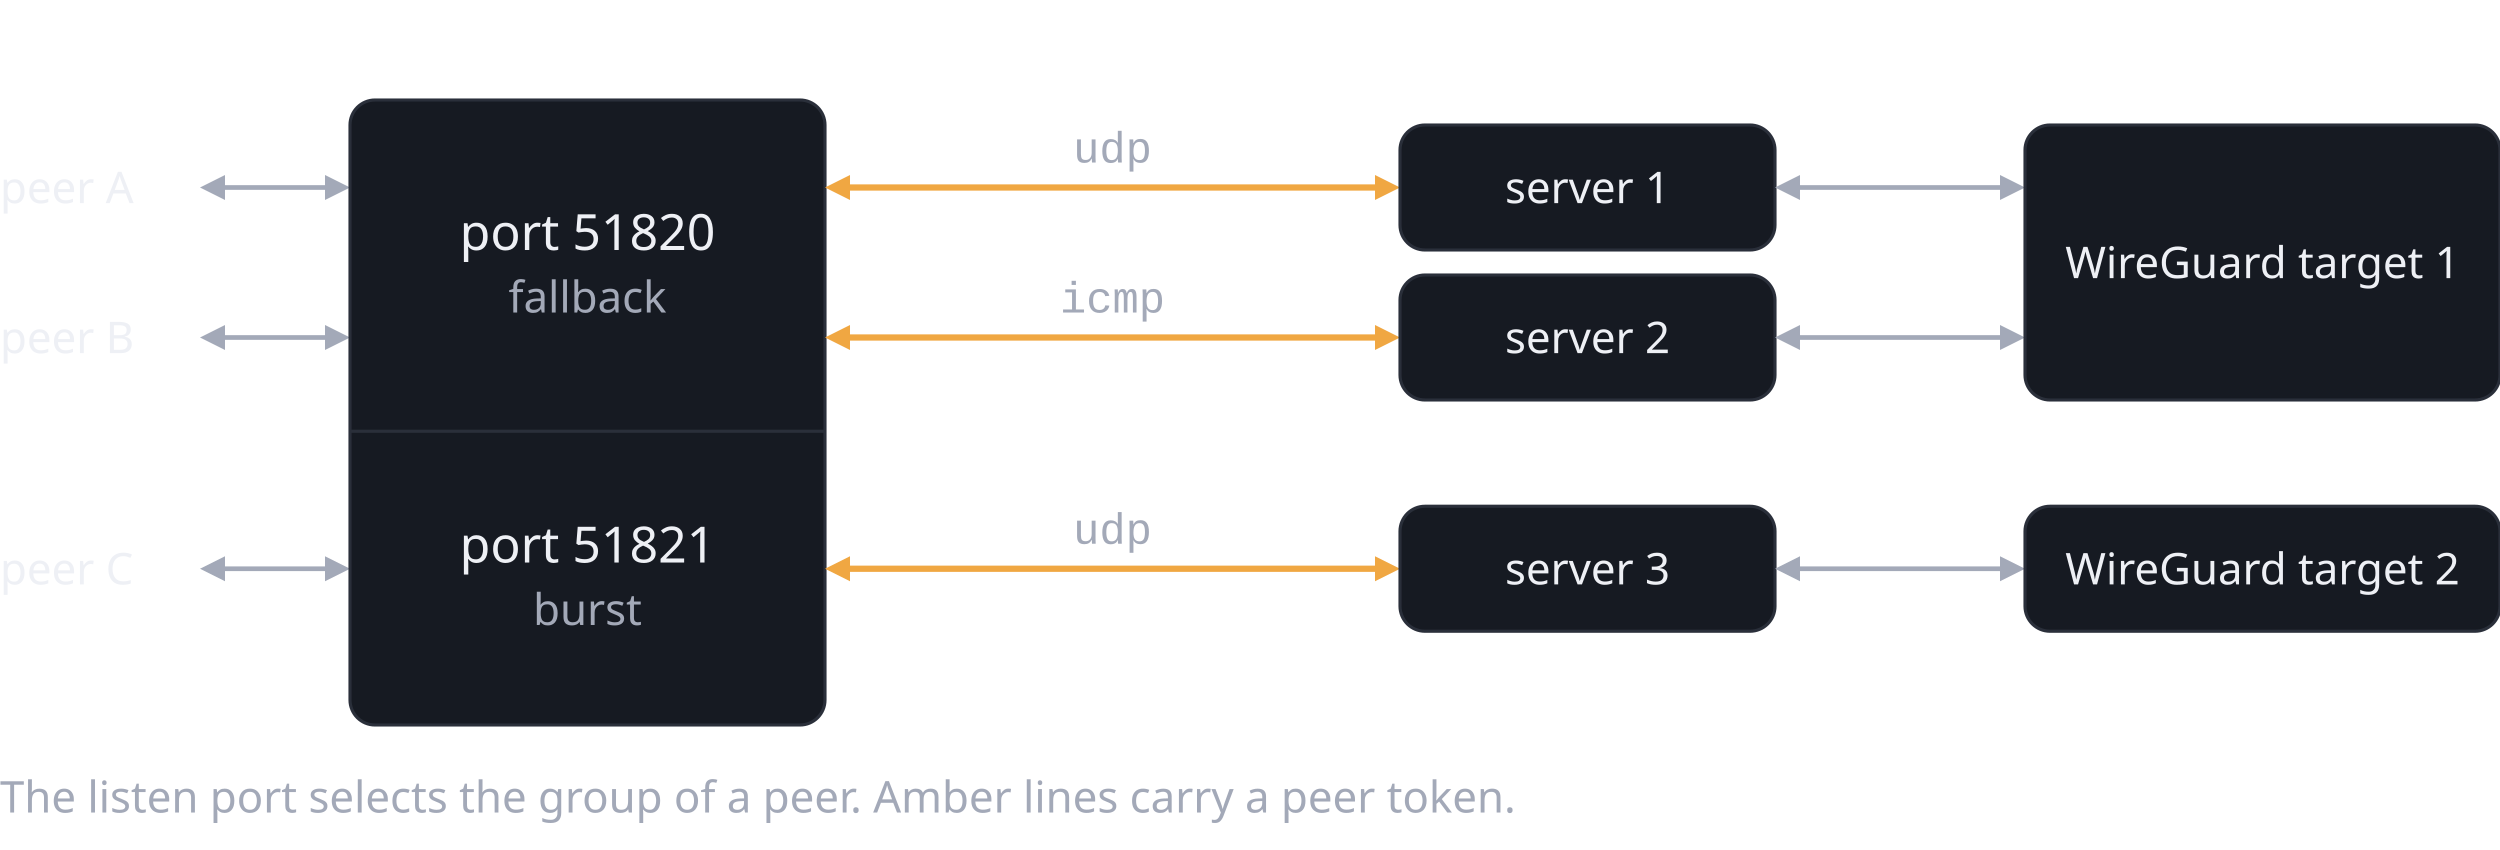
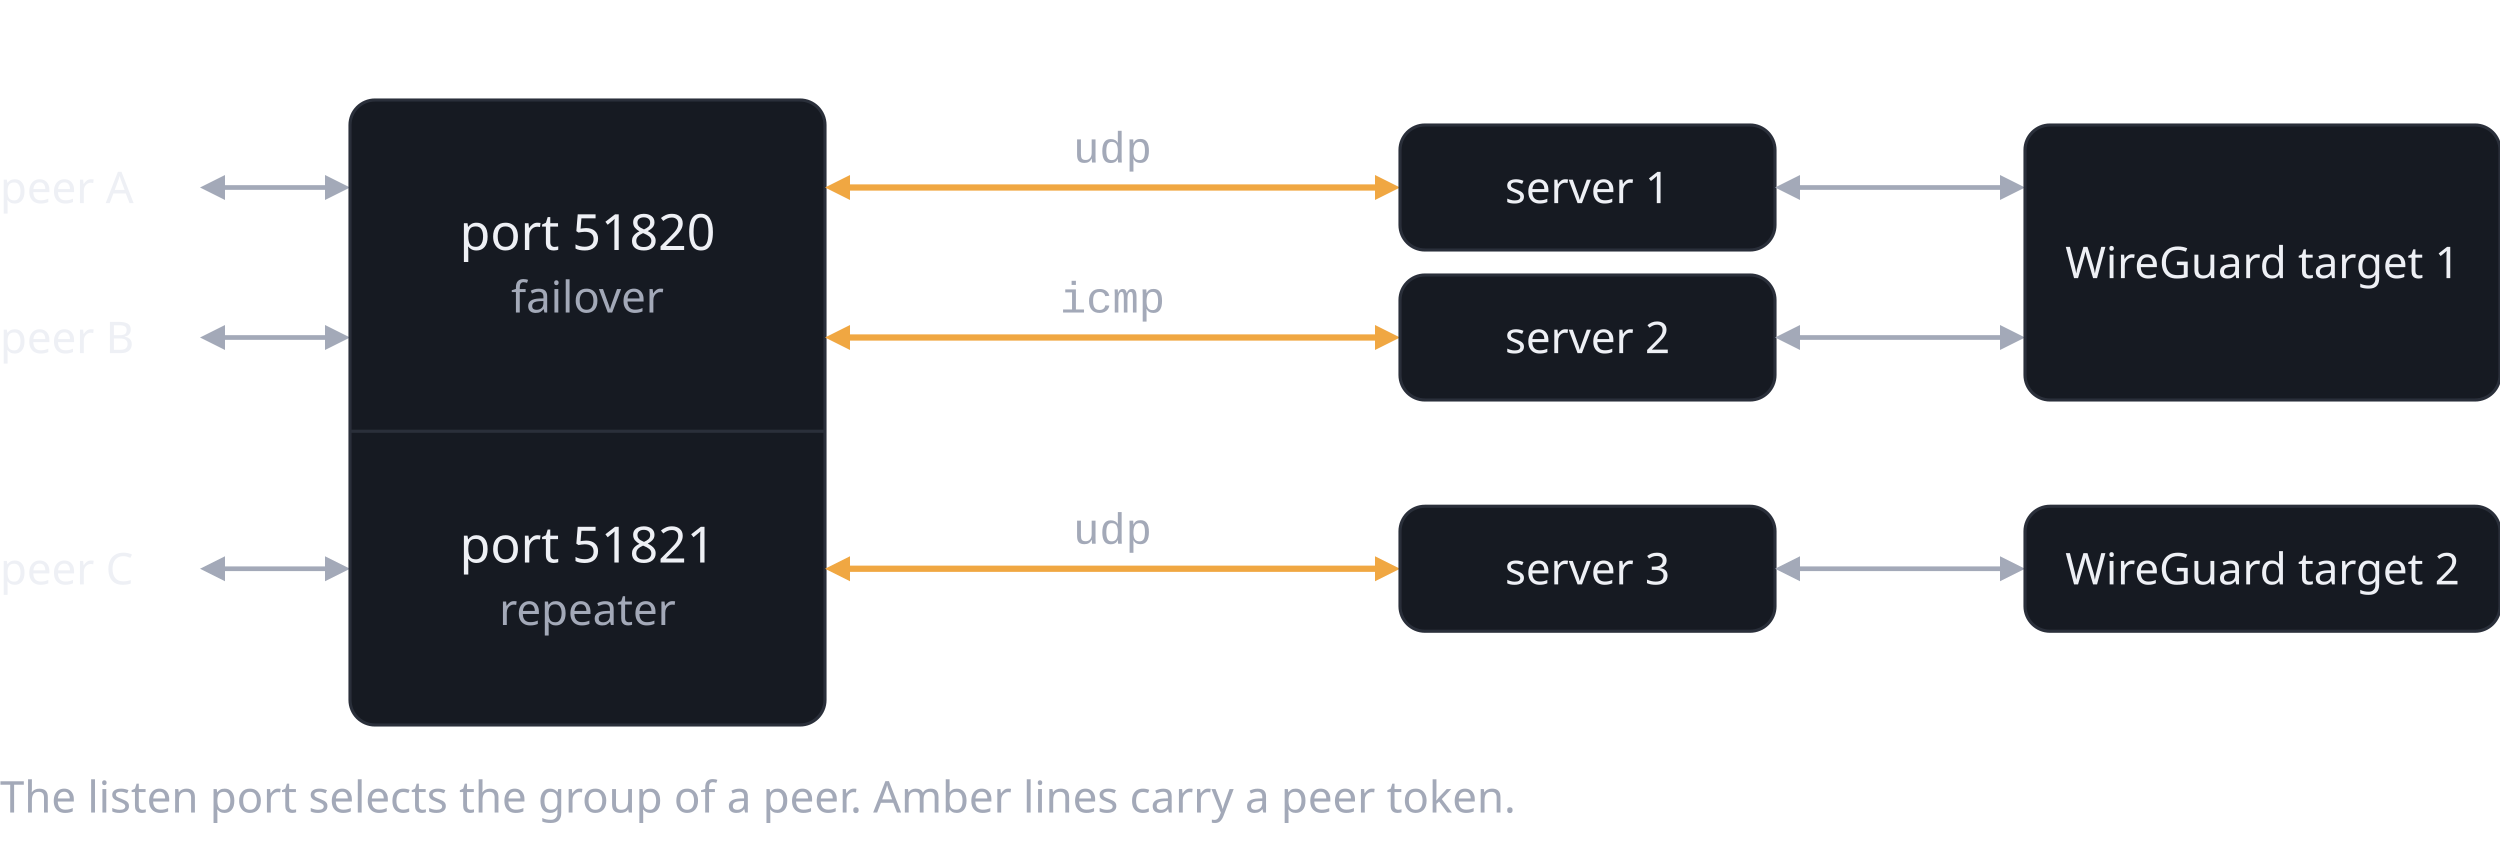
<svg xmlns="http://www.w3.org/2000/svg" width="800" height="272" viewBox="0 0 800 272" role="img" aria-labelledby="title desc" xml:space="preserve">
  <style>.s{font-family:-apple-system,BlinkMacSystemFont,'Segoe UI','Noto Sans',Helvetica,Arial,sans-serif}.m{font-family:ui-monospace,SFMono-Regular,'SF Mono',Menlo,Consolas,'Liberation Mono',monospace;white-space:pre}</style>
  <text class="s" x="0" y="65" font-size="14" font-weight="400" fill="#eef0f5" text-anchor="start">peer A</text>
  <path d="M70 60 L106 60" fill="none" stroke="#a3a9b8" stroke-width="1.5" />
  <polygon points="112,60 104,56 104,64" fill="#a3a9b8" />
  <polygon points="64,60 72,64 72,56" fill="#a3a9b8" />
  <text class="s" x="0" y="113" font-size="14" font-weight="400" fill="#eef0f5" text-anchor="start">peer B</text>
  <path d="M70 108 L106 108" fill="none" stroke="#a3a9b8" stroke-width="1.5" />
  <polygon points="112,108 104,104 104,112" fill="#a3a9b8" />
  <polygon points="64,108 72,112 72,104" fill="#a3a9b8" />
  <text class="s" x="0" y="187" font-size="14" font-weight="400" fill="#eef0f5" text-anchor="start">peer C</text>
  <path d="M70 182 L106 182" fill="none" stroke="#a3a9b8" stroke-width="1.5" />
  <polygon points="112,182 104,178 104,186" fill="#a3a9b8" />
  <polygon points="64,182 72,186 72,178" fill="#a3a9b8" />
  <rect x="112" y="32" width="152" height="200" rx="8" fill="#161a22" stroke="#2a2f3a" stroke-width="1" />
  <path d="M112 138 L264 138" fill="none" stroke="#2a2f3a" stroke-width="1" />
  <text class="s" x="188" y="80" font-size="16" font-weight="500" fill="#eef0f5" text-anchor="middle">port 51820</text>
-   <text class="s" x="188" y="100" font-size="14" font-weight="400" fill="#a3a9b8" text-anchor="middle">fallback</text>
+   <text class="s" x="188" y="100" font-size="14" font-weight="400" fill="#a3a9b8" text-anchor="middle">failover</text>
  <text class="s" x="188" y="180" font-size="16" font-weight="500" fill="#eef0f5" text-anchor="middle">port 51821</text>
-   <text class="s" x="188" y="200" font-size="14" font-weight="400" fill="#a3a9b8" text-anchor="middle">burst</text>
+   <text class="s" x="188" y="200" font-size="14" font-weight="400" fill="#a3a9b8" text-anchor="middle">repeater</text>
  <text class="m" x="356" y="52" font-size="14" font-weight="400" fill="#a3a9b8" text-anchor="middle">udp</text>
  <path d="M270 60 L442 60" fill="none" stroke="#f0a742" stroke-width="2" />
  <polygon points="448,60 440,56 440,64" fill="#f0a742" />
  <polygon points="264,60 272,64 272,56" fill="#f0a742" />
  <rect x="448" y="40" width="120" height="40" rx="8" fill="#161a22" stroke="#2a2f3a" stroke-width="1" />
  <text class="s" x="508" y="65" font-size="14" font-weight="400" fill="#eef0f5" text-anchor="middle">server 1</text>
  <path d="M574 60 L642 60" fill="none" stroke="#a3a9b8" stroke-width="1.5" />
  <polygon points="648,60 640,56 640,64" fill="#a3a9b8" />
  <polygon points="568,60 576,64 576,56" fill="#a3a9b8" />
  <text class="m" x="356" y="100" font-size="14" font-weight="400" fill="#a3a9b8" text-anchor="middle">icmp</text>
  <path d="M270 108 L442 108" fill="none" stroke="#f0a742" stroke-width="2" />
  <polygon points="448,108 440,104 440,112" fill="#f0a742" />
  <polygon points="264,108 272,112 272,104" fill="#f0a742" />
  <rect x="448" y="88" width="120" height="40" rx="8" fill="#161a22" stroke="#2a2f3a" stroke-width="1" />
  <text class="s" x="508" y="113" font-size="14" font-weight="400" fill="#eef0f5" text-anchor="middle">server 2</text>
  <path d="M574 108 L642 108" fill="none" stroke="#a3a9b8" stroke-width="1.5" />
  <polygon points="648,108 640,104 640,112" fill="#a3a9b8" />
  <polygon points="568,108 576,112 576,104" fill="#a3a9b8" />
  <text class="m" x="356" y="174" font-size="14" font-weight="400" fill="#a3a9b8" text-anchor="middle">udp</text>
  <path d="M270 182 L442 182" fill="none" stroke="#f0a742" stroke-width="2" />
  <polygon points="448,182 440,178 440,186" fill="#f0a742" />
  <polygon points="264,182 272,186 272,178" fill="#f0a742" />
  <rect x="448" y="162" width="120" height="40" rx="8" fill="#161a22" stroke="#2a2f3a" stroke-width="1" />
  <text class="s" x="508" y="187" font-size="14" font-weight="400" fill="#eef0f5" text-anchor="middle">server 3</text>
  <path d="M574 182 L642 182" fill="none" stroke="#a3a9b8" stroke-width="1.5" />
  <polygon points="648,182 640,178 640,186" fill="#a3a9b8" />
  <polygon points="568,182 576,186 576,178" fill="#a3a9b8" />
  <rect x="648" y="40" width="152" height="88" rx="8" fill="#161a22" stroke="#2a2f3a" stroke-width="1" />
  <text class="s" x="724" y="89" font-size="14" font-weight="400" fill="#eef0f5" text-anchor="middle">WireGuard target 1</text>
  <rect x="648" y="162" width="152" height="40" rx="8" fill="#161a22" stroke="#2a2f3a" stroke-width="1" />
  <text class="s" x="724" y="187" font-size="14" font-weight="400" fill="#eef0f5" text-anchor="middle">WireGuard target 2</text>
  <text class="s" x="0" y="260" font-size="14" font-weight="400" fill="#a3a9b8" text-anchor="start">The listen port selects the group of a peer. Amber lines carry a peer token.</text>
</svg>
